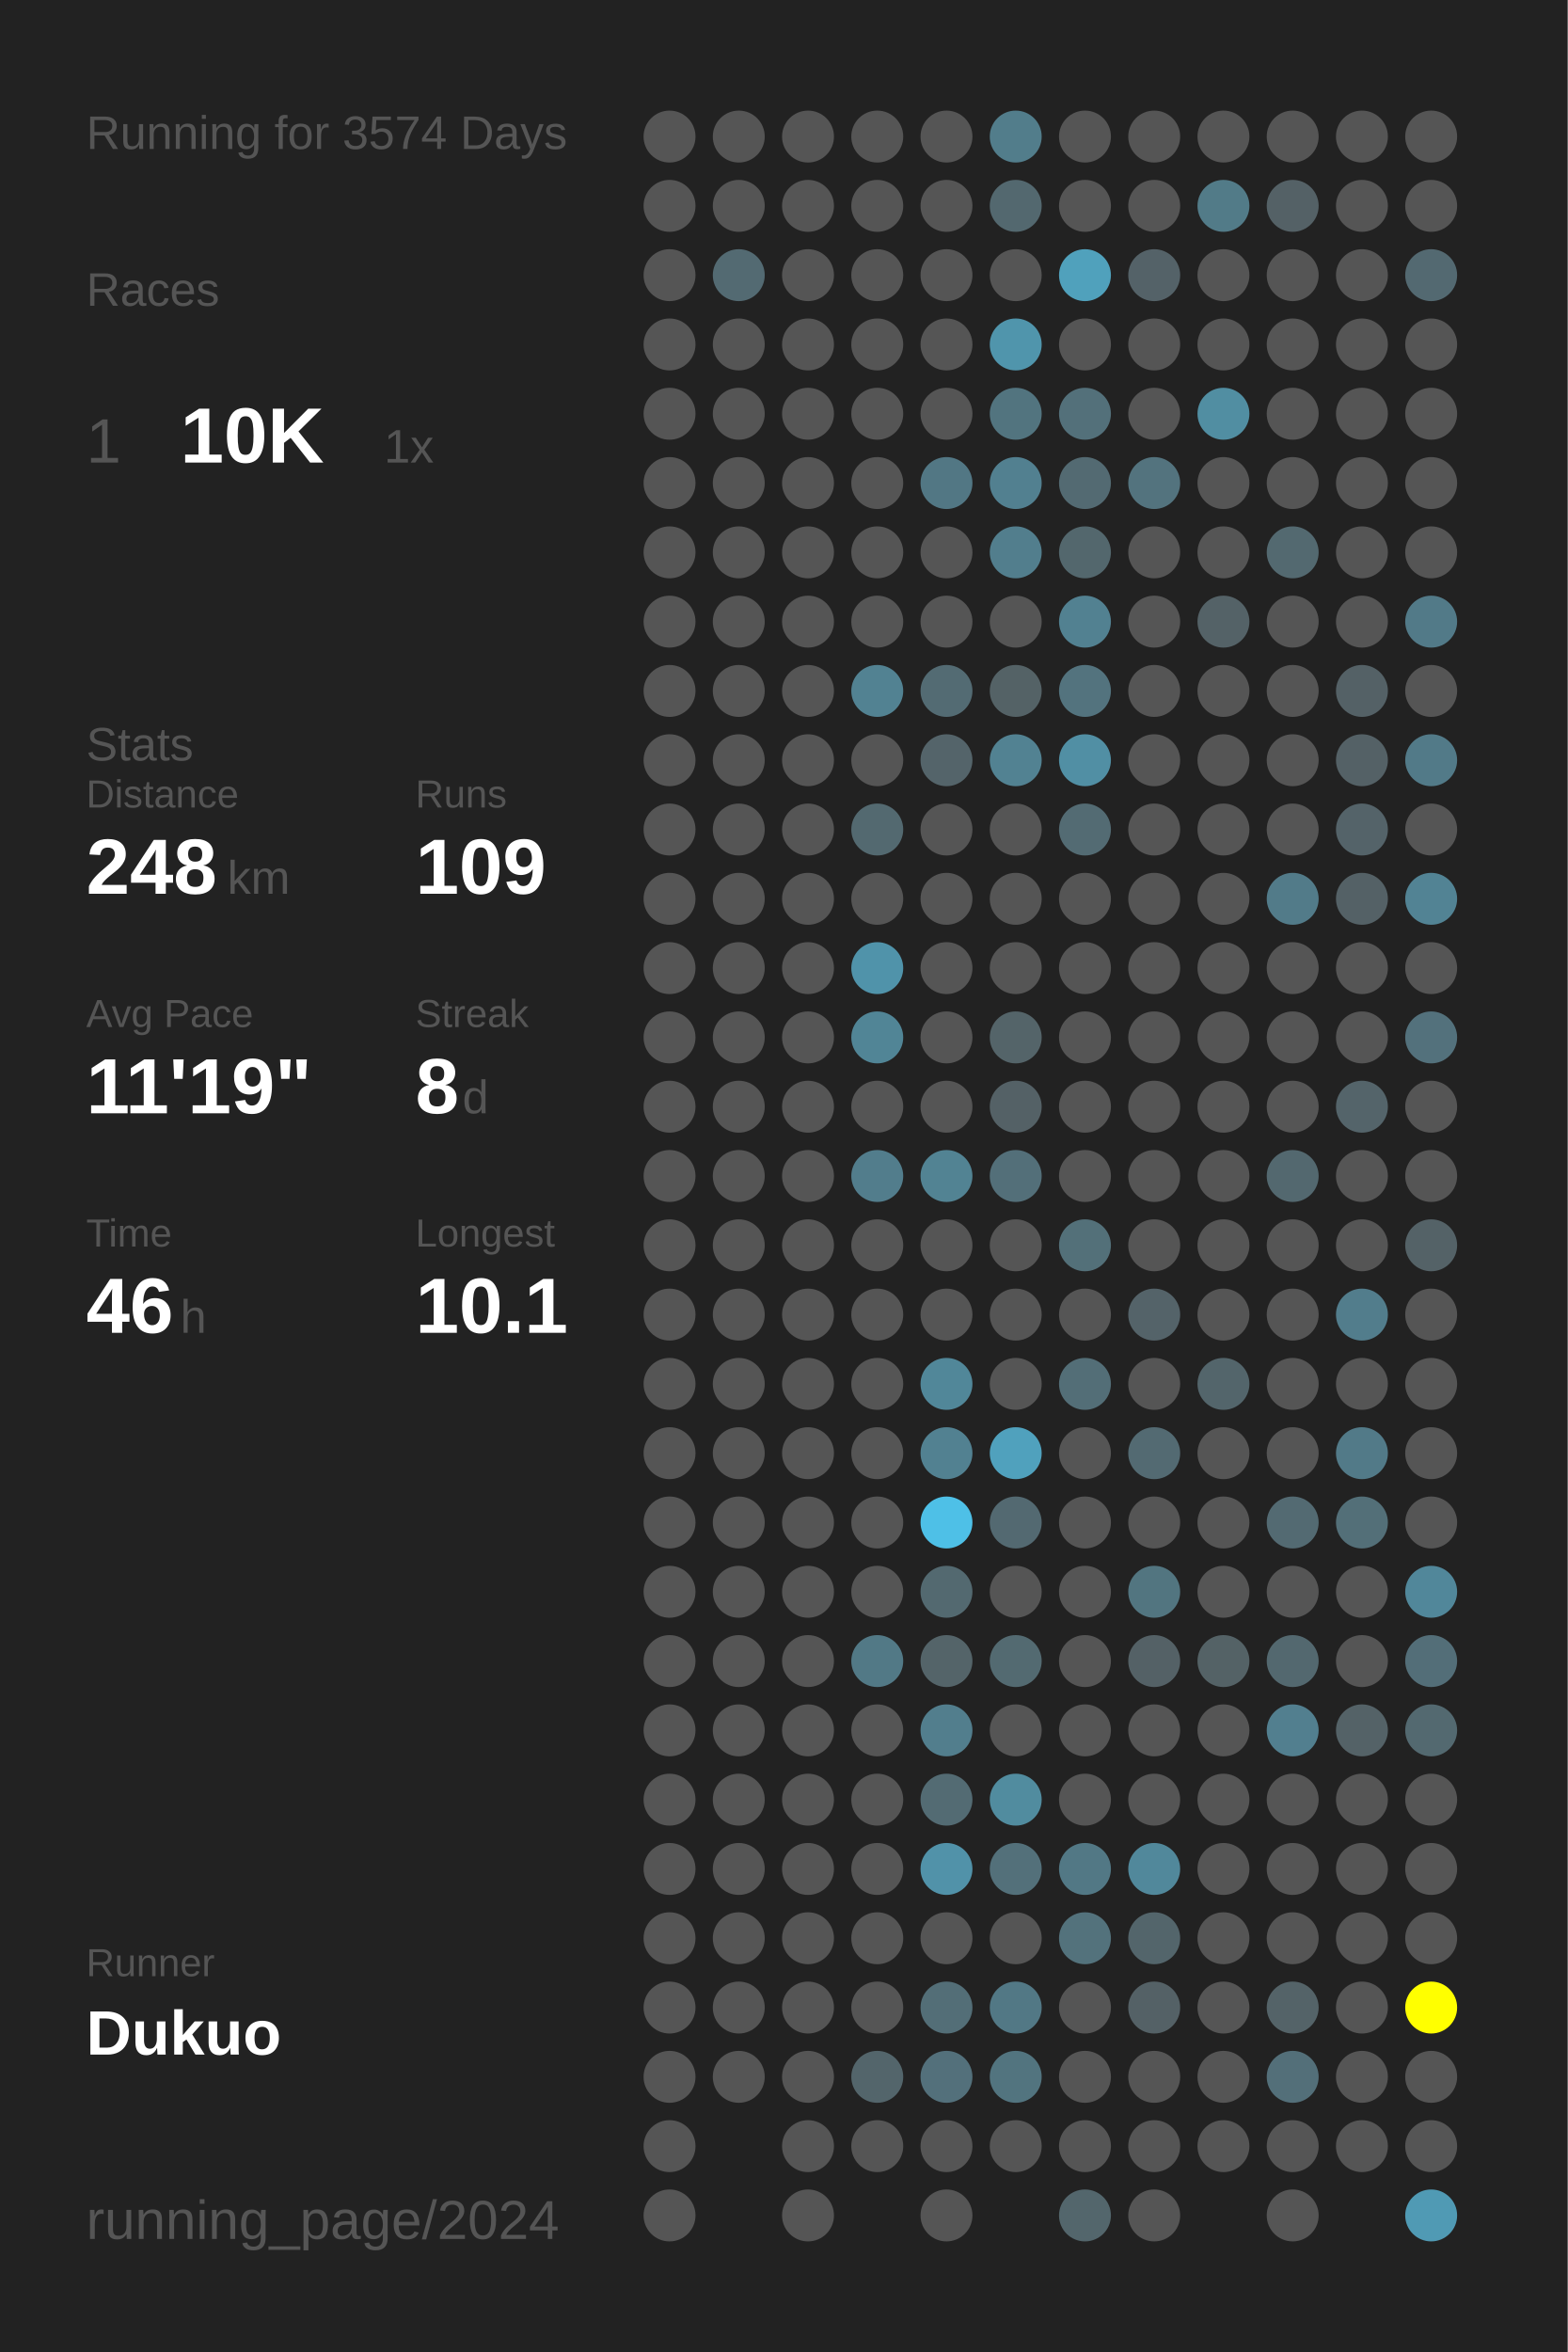
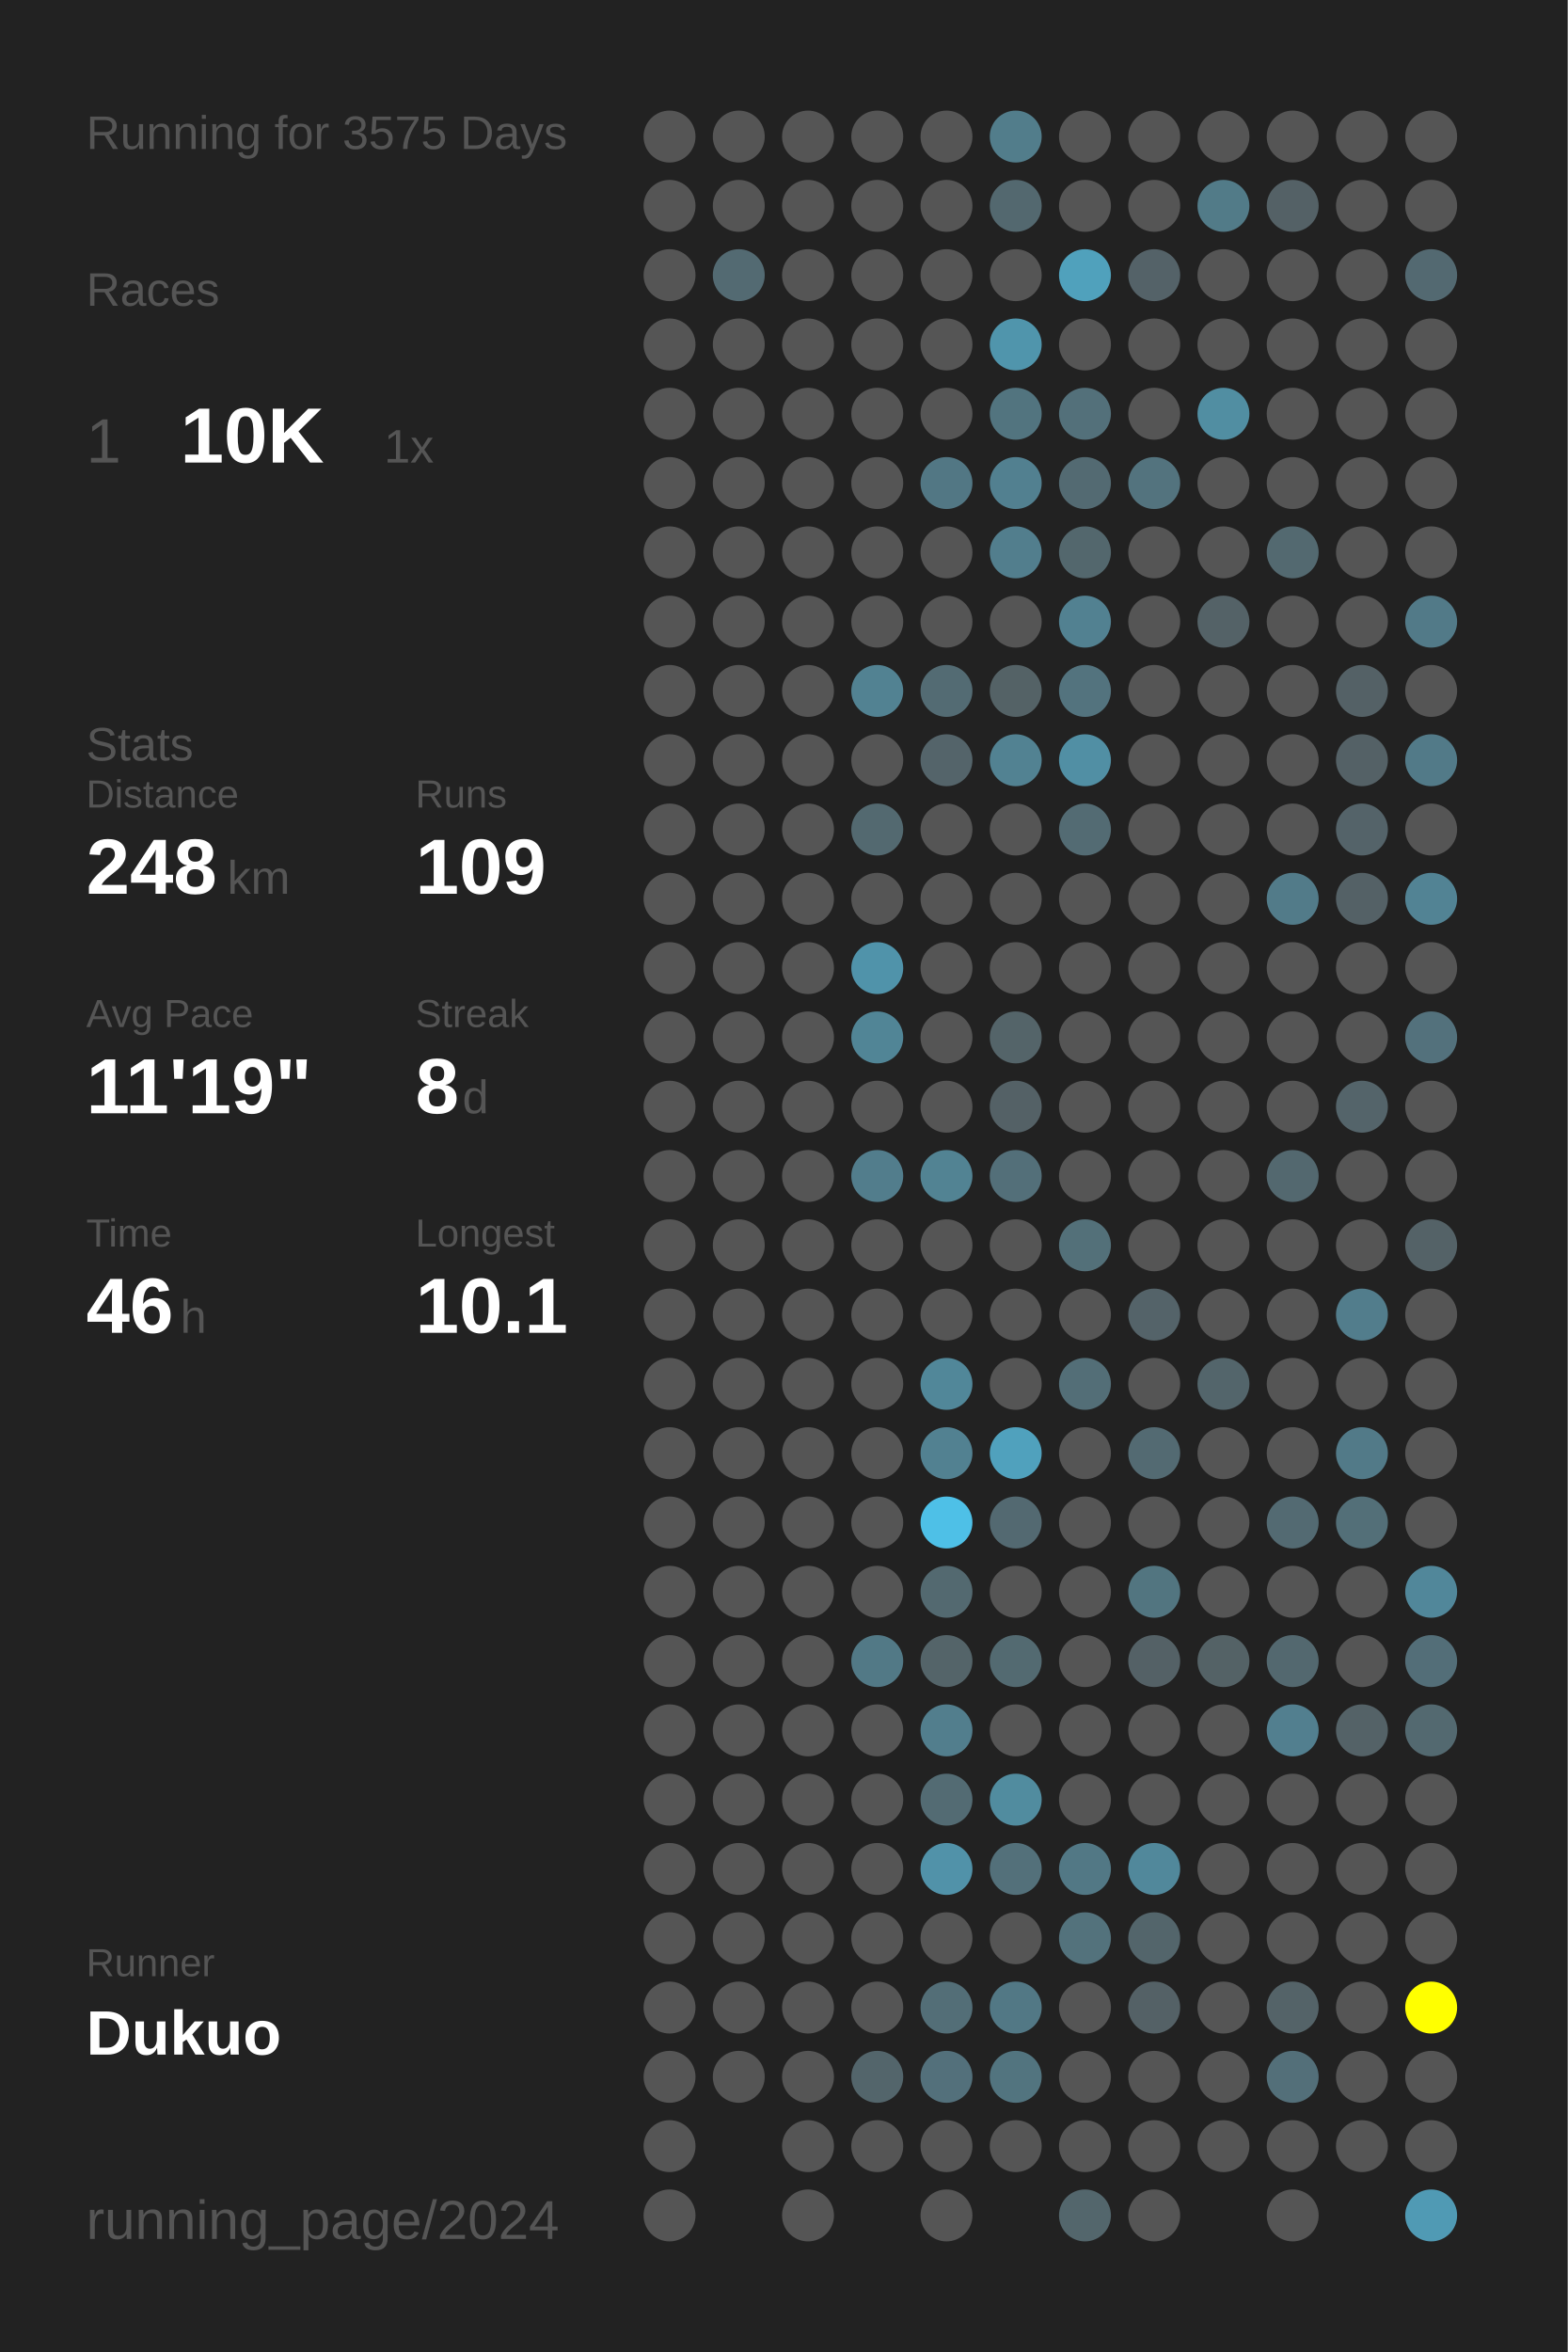
<svg xmlns="http://www.w3.org/2000/svg" baseProfile="full" height="300mm" version="1.1" viewBox="0,0,200,300" width="200mm">
  <defs />
  <rect fill="#222222" height="300" width="200" x="0" y="0" />
-   <text fill="#555555" style="font-size:6px; font-family:Arial;" x="11" y="19">Running for 3574 Days</text>
+   <text fill="#555555" style="font-size:6px; font-family:Arial;" x="11" y="19">Running for 3575 Days</text>
  <text fill="#555555" style="font-size:6px; font-family:Arial;" x="11" y="39">Races</text>
  <text fill="#555555" style="font-size:8px; font-family:Arial;" x="11" y="59">1</text>
  <text fill="#FFFFFF" style="font-size:10px; font-family:Arial; font-weight:bold;" x="23" y="59">10K</text>
  <text fill="#555555" style="font-size:6px; font-family:Arial;" x="49" y="59">1x</text>
  <text fill="#555555" style="font-size:6px; font-family:Arial;" x="11" y="97">Stats</text>
  <text fill="#555555" style="font-size:5px; font-family:Arial;" x="11" y="103">Distance</text>
  <text fill="#FFFFFF" style="font-size:10px; font-family:Arial; font-weight:bold;" x="11" y="114">248</text>
  <text fill="#555555" style="font-size:6px; font-family:Arial;" x="29" y="114">km</text>
  <text fill="#555555" style="font-size:5px; font-family:Arial;" x="53" y="103">Runs</text>
  <text fill="#FFFFFF" style="font-size:10px; font-family:Arial; font-weight:bold;" x="53" y="114">109</text>
  <text fill="#555555" style="font-size:5px; font-family:Arial;" x="11" y="131">Avg Pace</text>
  <text fill="#FFFFFF" style="font-size:10px; font-family:Arial; font-weight:bold;" x="11" y="142">11'19"</text>
  <text fill="#555555" style="font-size:5px; font-family:Arial;" x="53" y="131">Streak</text>
  <text fill="#FFFFFF" style="font-size:10px; font-family:Arial; font-weight:bold;" x="53" y="142">8</text>
  <text fill="#555555" style="font-size:6px; font-family:Arial;" x="59" y="142">d</text>
  <text fill="#555555" style="font-size:5px; font-family:Arial;" x="11" y="159">Time</text>
  <text fill="#FFFFFF" style="font-size:10px; font-family:Arial; font-weight:bold;" x="11" y="170">46</text>
  <text fill="#555555" style="font-size:6px; font-family:Arial;" x="23" y="170">h</text>
  <text fill="#555555" style="font-size:5px; font-family:Arial;" x="53" y="159">Longest</text>
  <text fill="#FFFFFF" style="font-size:10px; font-family:Arial; font-weight:bold;" x="53" y="170">10.1</text>
  <text fill="#555555" style="font-size:5px; font-family:Arial;" x="11" y="252.065">Runner</text>
  <text fill="#FFFFFF" style="font-size:8px; font-family:Arial; font-weight:bold;" x="11" y="262.065">Dukuo</text>
  <text fill="#555555" style="font-size:7px; font-family:Arial;" x="11" y="285.581">running_page/2024</text>
  <circle cx="85.417" cy="17.419" fill="#555555" r="3.312" />
  <circle cx="85.417" cy="26.258" fill="#555555" r="3.312" />
  <circle cx="85.417" cy="35.097" fill="#555555" r="3.312" />
  <circle cx="85.417" cy="43.935" fill="#555555" r="3.312" />
  <circle cx="85.417" cy="52.774" fill="#555555" r="3.312" />
  <circle cx="85.417" cy="61.613" fill="#555555" r="3.312" />
  <circle cx="85.417" cy="70.452" fill="#555555" r="3.312" />
  <circle cx="85.417" cy="79.29" fill="#555555" r="3.312" />
  <circle cx="85.417" cy="88.129" fill="#555555" r="3.312" />
  <circle cx="85.417" cy="96.968" fill="#555555" r="3.312" />
  <circle cx="85.417" cy="105.806" fill="#555555" r="3.312" />
  <circle cx="85.417" cy="114.645" fill="#555555" r="3.312" />
  <circle cx="85.417" cy="123.484" fill="#555555" r="3.312" />
  <circle cx="85.417" cy="132.323" fill="#555555" r="3.312" />
  <circle cx="85.417" cy="141.161" fill="#555555" r="3.312" />
  <circle cx="85.417" cy="150" fill="#555555" r="3.312" />
  <circle cx="85.417" cy="158.839" fill="#555555" r="3.312" />
  <circle cx="85.417" cy="167.677" fill="#555555" r="3.312" />
  <circle cx="85.417" cy="176.516" fill="#555555" r="3.312" />
  <circle cx="85.417" cy="185.355" fill="#555555" r="3.312" />
  <circle cx="85.417" cy="194.194" fill="#555555" r="3.312" />
  <circle cx="85.417" cy="203.032" fill="#555555" r="3.312" />
  <circle cx="85.417" cy="211.871" fill="#555555" r="3.312" />
  <circle cx="85.417" cy="220.71" fill="#555555" r="3.312" />
  <circle cx="85.417" cy="229.548" fill="#555555" r="3.312" />
  <circle cx="85.417" cy="238.387" fill="#555555" r="3.312" />
  <circle cx="85.417" cy="247.226" fill="#555555" r="3.312" />
  <circle cx="85.417" cy="256.065" fill="#555555" r="3.312" />
  <circle cx="85.417" cy="264.903" fill="#555555" r="3.312" />
  <circle cx="85.417" cy="273.742" fill="#555555" r="3.312" />
  <circle cx="85.417" cy="282.581" fill="#555555" r="3.312" />
  <circle cx="94.25" cy="17.419" fill="#555555" r="3.312" />
  <circle cx="94.25" cy="26.258" fill="#555555" r="3.312" />
  <circle cx="94.25" cy="35.097" fill="#536a72" r="3.312" />
  <circle cx="94.25" cy="43.935" fill="#555555" r="3.312" />
  <circle cx="94.25" cy="52.774" fill="#555555" r="3.312" />
  <circle cx="94.25" cy="61.613" fill="#555555" r="3.312" />
  <circle cx="94.25" cy="70.452" fill="#555555" r="3.312" />
  <circle cx="94.25" cy="79.29" fill="#555555" r="3.312" />
  <circle cx="94.25" cy="88.129" fill="#555555" r="3.312" />
  <circle cx="94.25" cy="96.968" fill="#555555" r="3.312" />
  <circle cx="94.25" cy="105.806" fill="#555555" r="3.312" />
  <circle cx="94.25" cy="114.645" fill="#555555" r="3.312" />
  <circle cx="94.25" cy="123.484" fill="#555555" r="3.312" />
  <circle cx="94.25" cy="132.323" fill="#555555" r="3.312" />
  <circle cx="94.25" cy="141.161" fill="#555555" r="3.312" />
  <circle cx="94.25" cy="150" fill="#555555" r="3.312" />
  <circle cx="94.25" cy="158.839" fill="#555555" r="3.312" />
  <circle cx="94.25" cy="167.677" fill="#555555" r="3.312" />
  <circle cx="94.25" cy="176.516" fill="#555555" r="3.312" />
  <circle cx="94.25" cy="185.355" fill="#555555" r="3.312" />
  <circle cx="94.25" cy="194.194" fill="#555555" r="3.312" />
  <circle cx="94.25" cy="203.032" fill="#555555" r="3.312" />
  <circle cx="94.25" cy="211.871" fill="#555555" r="3.312" />
  <circle cx="94.25" cy="220.71" fill="#555555" r="3.312" />
  <circle cx="94.25" cy="229.548" fill="#555555" r="3.312" />
  <circle cx="94.25" cy="238.387" fill="#555555" r="3.312" />
  <circle cx="94.25" cy="247.226" fill="#555555" r="3.312" />
  <circle cx="94.25" cy="256.065" fill="#555555" r="3.312" />
  <circle cx="94.25" cy="264.903" fill="#555555" r="3.312" />
  <circle cx="103.083" cy="17.419" fill="#555555" r="3.312" />
  <circle cx="103.083" cy="26.258" fill="#555555" r="3.312" />
  <circle cx="103.083" cy="35.097" fill="#555555" r="3.312" />
  <circle cx="103.083" cy="43.935" fill="#555555" r="3.312" />
  <circle cx="103.083" cy="52.774" fill="#555555" r="3.312" />
  <circle cx="103.083" cy="61.613" fill="#555555" r="3.312" />
  <circle cx="103.083" cy="70.452" fill="#555555" r="3.312" />
  <circle cx="103.083" cy="79.29" fill="#555555" r="3.312" />
  <circle cx="103.083" cy="88.129" fill="#555555" r="3.312" />
  <circle cx="103.083" cy="96.968" fill="#555555" r="3.312" />
  <circle cx="103.083" cy="105.806" fill="#555555" r="3.312" />
  <circle cx="103.083" cy="114.645" fill="#555555" r="3.312" />
  <circle cx="103.083" cy="123.484" fill="#555555" r="3.312" />
  <circle cx="103.083" cy="132.323" fill="#555555" r="3.312" />
  <circle cx="103.083" cy="141.161" fill="#555555" r="3.312" />
  <circle cx="103.083" cy="150" fill="#555555" r="3.312" />
  <circle cx="103.083" cy="158.839" fill="#555555" r="3.312" />
  <circle cx="103.083" cy="167.677" fill="#555555" r="3.312" />
  <circle cx="103.083" cy="176.516" fill="#555555" r="3.312" />
  <circle cx="103.083" cy="185.355" fill="#555555" r="3.312" />
  <circle cx="103.083" cy="194.194" fill="#555555" r="3.312" />
  <circle cx="103.083" cy="203.032" fill="#555555" r="3.312" />
  <circle cx="103.083" cy="211.871" fill="#555555" r="3.312" />
  <circle cx="103.083" cy="220.71" fill="#555555" r="3.312" />
  <circle cx="103.083" cy="229.548" fill="#555555" r="3.312" />
  <circle cx="103.083" cy="238.387" fill="#555555" r="3.312" />
  <circle cx="103.083" cy="247.226" fill="#555555" r="3.312" />
  <circle cx="103.083" cy="256.065" fill="#555555" r="3.312" />
  <circle cx="103.083" cy="264.903" fill="#555555" r="3.312" />
  <circle cx="103.083" cy="273.742" fill="#555555" r="3.312" />
  <circle cx="103.083" cy="282.581" fill="#555555" r="3.312" />
  <circle cx="111.917" cy="17.419" fill="#555555" r="3.312" />
  <circle cx="111.917" cy="26.258" fill="#555555" r="3.312" />
  <circle cx="111.917" cy="35.097" fill="#555555" r="3.312" />
  <circle cx="111.917" cy="43.935" fill="#555555" r="3.312" />
  <circle cx="111.917" cy="52.774" fill="#555555" r="3.312" />
  <circle cx="111.917" cy="61.613" fill="#555555" r="3.312" />
  <circle cx="111.917" cy="70.452" fill="#555555" r="3.312" />
  <circle cx="111.917" cy="79.29" fill="#555555" r="3.312" />
  <circle cx="111.917" cy="88.129" fill="#528292" r="3.312" />
  <circle cx="111.917" cy="96.968" fill="#555555" r="3.312" />
  <circle cx="111.917" cy="105.806" fill="#536970" r="3.312" />
  <circle cx="111.917" cy="114.645" fill="#555555" r="3.312" />
  <circle cx="111.917" cy="123.484" fill="#5093aa" r="3.312" />
  <circle cx="111.917" cy="132.323" fill="#518596" r="3.312" />
  <circle cx="111.917" cy="141.161" fill="#555555" r="3.312" />
  <circle cx="111.917" cy="150" fill="#527d8c" r="3.312" />
  <circle cx="111.917" cy="158.839" fill="#555555" r="3.312" />
  <circle cx="111.917" cy="167.677" fill="#555555" r="3.312" />
  <circle cx="111.917" cy="176.516" fill="#555555" r="3.312" />
  <circle cx="111.917" cy="185.355" fill="#555555" r="3.312" />
  <circle cx="111.917" cy="194.194" fill="#555555" r="3.312" />
  <circle cx="111.917" cy="203.032" fill="#555555" r="3.312" />
  <circle cx="111.917" cy="211.871" fill="#527986" r="3.312" />
  <circle cx="111.917" cy="220.71" fill="#555555" r="3.312" />
  <circle cx="111.917" cy="229.548" fill="#555555" r="3.312" />
  <circle cx="111.917" cy="238.387" fill="#555555" r="3.312" />
  <circle cx="111.917" cy="247.226" fill="#555555" r="3.312" />
  <circle cx="111.917" cy="256.065" fill="#555555" r="3.312" />
  <circle cx="111.917" cy="264.903" fill="#53656b" r="3.312" />
  <circle cx="111.917" cy="273.742" fill="#555555" r="3.312" />
  <circle cx="120.75" cy="17.419" fill="#555555" r="3.312" />
  <circle cx="120.75" cy="26.258" fill="#555555" r="3.312" />
  <circle cx="120.75" cy="35.097" fill="#555555" r="3.312" />
  <circle cx="120.75" cy="43.935" fill="#555555" r="3.312" />
  <circle cx="120.75" cy="52.774" fill="#555555" r="3.312" />
  <circle cx="120.75" cy="61.613" fill="#527784" r="3.312" />
  <circle cx="120.75" cy="70.452" fill="#555555" r="3.312" />
  <circle cx="120.75" cy="79.29" fill="#555555" r="3.312" />
  <circle cx="120.75" cy="88.129" fill="#536b73" r="3.312" />
  <circle cx="120.75" cy="96.968" fill="#54646a" r="3.312" />
  <circle cx="120.75" cy="105.806" fill="#555555" r="3.312" />
  <circle cx="120.75" cy="114.645" fill="#555555" r="3.312" />
  <circle cx="120.75" cy="123.484" fill="#555555" r="3.312" />
  <circle cx="120.75" cy="132.323" fill="#555555" r="3.312" />
  <circle cx="120.75" cy="141.161" fill="#555555" r="3.312" />
  <circle cx="120.75" cy="150" fill="#528393" r="3.312" />
  <circle cx="120.75" cy="158.839" fill="#555555" r="3.312" />
  <circle cx="120.75" cy="167.677" fill="#555555" r="3.312" />
  <circle cx="120.75" cy="176.516" fill="#518799" r="3.312" />
  <circle cx="120.75" cy="185.355" fill="#528191" r="3.312" />
  <circle cx="120.75" cy="194.194" fill="#4ec0e7" r="3.312" />
  <circle cx="120.75" cy="203.032" fill="#536970" r="3.312" />
  <circle cx="120.75" cy="211.871" fill="#546469" r="3.312" />
  <circle cx="120.75" cy="220.71" fill="#527e8d" r="3.312" />
  <circle cx="120.75" cy="229.548" fill="#536b73" r="3.312" />
  <circle cx="120.75" cy="238.387" fill="#5192a9" r="3.312" />
  <circle cx="120.75" cy="247.226" fill="#555555" r="3.312" />
  <circle cx="120.75" cy="256.065" fill="#536e77" r="3.312" />
  <circle cx="120.75" cy="264.903" fill="#53707b" r="3.312" />
  <circle cx="120.75" cy="273.742" fill="#555555" r="3.312" />
  <circle cx="120.75" cy="282.581" fill="#555555" r="3.312" />
  <circle cx="129.583" cy="17.419" fill="#527d8b" r="3.312" />
  <circle cx="129.583" cy="26.258" fill="#53686f" r="3.312" />
  <circle cx="129.583" cy="35.097" fill="#555555" r="3.312" />
  <circle cx="129.583" cy="43.935" fill="#5095ac" r="3.312" />
  <circle cx="129.583" cy="52.774" fill="#52747f" r="3.312" />
  <circle cx="129.583" cy="61.613" fill="#528090" r="3.312" />
  <circle cx="129.583" cy="70.452" fill="#527e8d" r="3.312" />
  <circle cx="129.583" cy="79.29" fill="#555555" r="3.312" />
  <circle cx="129.583" cy="88.129" fill="#546266" r="3.312" />
  <circle cx="129.583" cy="96.968" fill="#528292" r="3.312" />
  <circle cx="129.583" cy="105.806" fill="#555555" r="3.312" />
  <circle cx="129.583" cy="114.645" fill="#555555" r="3.312" />
  <circle cx="129.583" cy="123.484" fill="#555555" r="3.312" />
  <circle cx="129.583" cy="132.323" fill="#546469" r="3.312" />
  <circle cx="129.583" cy="141.161" fill="#546166" r="3.312" />
  <circle cx="129.583" cy="150" fill="#536f79" r="3.312" />
  <circle cx="129.583" cy="158.839" fill="#555555" r="3.312" />
  <circle cx="129.583" cy="167.677" fill="#555555" r="3.312" />
  <circle cx="129.583" cy="176.516" fill="#555555" r="3.312" />
  <circle cx="129.583" cy="185.355" fill="#50a1bd" r="3.312" />
  <circle cx="129.583" cy="194.194" fill="#536971" r="3.312" />
  <circle cx="129.583" cy="203.032" fill="#555555" r="3.312" />
  <circle cx="129.583" cy="211.871" fill="#536a71" r="3.312" />
  <circle cx="129.583" cy="220.71" fill="#555555" r="3.312" />
  <circle cx="129.583" cy="229.548" fill="#518c9f" r="3.312" />
  <circle cx="129.583" cy="238.387" fill="#53707a" r="3.312" />
  <circle cx="129.583" cy="247.226" fill="#555555" r="3.312" />
  <circle cx="129.583" cy="256.065" fill="#527885" r="3.312" />
  <circle cx="129.583" cy="264.903" fill="#52747f" r="3.312" />
  <circle cx="129.583" cy="273.742" fill="#555555" r="3.312" />
  <circle cx="138.417" cy="17.419" fill="#555555" r="3.312" />
  <circle cx="138.417" cy="26.258" fill="#555555" r="3.312" />
  <circle cx="138.417" cy="35.097" fill="#50a1bc" r="3.312" />
  <circle cx="138.417" cy="43.935" fill="#555555" r="3.312" />
  <circle cx="138.417" cy="52.774" fill="#53707a" r="3.312" />
  <circle cx="138.417" cy="61.613" fill="#536a72" r="3.312" />
  <circle cx="138.417" cy="70.452" fill="#53676d" r="3.312" />
  <circle cx="138.417" cy="79.29" fill="#528191" r="3.312" />
  <circle cx="138.417" cy="88.129" fill="#53737e" r="3.312" />
  <circle cx="138.417" cy="96.968" fill="#518fa4" r="3.312" />
  <circle cx="138.417" cy="105.806" fill="#536b73" r="3.312" />
  <circle cx="138.417" cy="114.645" fill="#555555" r="3.312" />
  <circle cx="138.417" cy="123.484" fill="#555555" r="3.312" />
  <circle cx="138.417" cy="132.323" fill="#555555" r="3.312" />
  <circle cx="138.417" cy="141.161" fill="#555555" r="3.312" />
  <circle cx="138.417" cy="150" fill="#555555" r="3.312" />
  <circle cx="138.417" cy="158.839" fill="#537079" r="3.312" />
  <circle cx="138.417" cy="167.677" fill="#555555" r="3.312" />
  <circle cx="138.417" cy="176.516" fill="#536e77" r="3.312" />
  <circle cx="138.417" cy="185.355" fill="#555555" r="3.312" />
  <circle cx="138.417" cy="194.194" fill="#555555" r="3.312" />
  <circle cx="138.417" cy="203.032" fill="#555555" r="3.312" />
  <circle cx="138.417" cy="211.871" fill="#555555" r="3.312" />
  <circle cx="138.417" cy="220.71" fill="#555555" r="3.312" />
  <circle cx="138.417" cy="229.548" fill="#555555" r="3.312" />
  <circle cx="138.417" cy="238.387" fill="#527885" r="3.312" />
  <circle cx="138.417" cy="247.226" fill="#53727c" r="3.312" />
  <circle cx="138.417" cy="256.065" fill="#555555" r="3.312" />
  <circle cx="138.417" cy="264.903" fill="#555555" r="3.312" />
  <circle cx="138.417" cy="273.742" fill="#555555" r="3.312" />
  <circle cx="138.417" cy="282.581" fill="#53666c" r="3.312" />
  <circle cx="147.25" cy="17.419" fill="#555555" r="3.312" />
  <circle cx="147.25" cy="26.258" fill="#555555" r="3.312" />
  <circle cx="147.25" cy="35.097" fill="#546268" r="3.312" />
  <circle cx="147.25" cy="43.935" fill="#555555" r="3.312" />
  <circle cx="147.25" cy="52.774" fill="#555555" r="3.312" />
  <circle cx="147.25" cy="61.613" fill="#53737e" r="3.312" />
  <circle cx="147.25" cy="70.452" fill="#555555" r="3.312" />
  <circle cx="147.25" cy="79.29" fill="#555555" r="3.312" />
  <circle cx="147.25" cy="88.129" fill="#555555" r="3.312" />
  <circle cx="147.25" cy="96.968" fill="#555555" r="3.312" />
  <circle cx="147.25" cy="105.806" fill="#555555" r="3.312" />
  <circle cx="147.25" cy="114.645" fill="#555555" r="3.312" />
  <circle cx="147.25" cy="123.484" fill="#555555" r="3.312" />
  <circle cx="147.25" cy="132.323" fill="#555555" r="3.312" />
  <circle cx="147.25" cy="141.161" fill="#555555" r="3.312" />
  <circle cx="147.25" cy="150" fill="#555555" r="3.312" />
  <circle cx="147.25" cy="158.839" fill="#555555" r="3.312" />
  <circle cx="147.25" cy="167.677" fill="#546369" r="3.312" />
  <circle cx="147.25" cy="176.516" fill="#555555" r="3.312" />
  <circle cx="147.25" cy="185.355" fill="#536a72" r="3.312" />
  <circle cx="147.25" cy="194.194" fill="#555555" r="3.312" />
  <circle cx="147.25" cy="203.032" fill="#527580" r="3.312" />
  <circle cx="147.25" cy="211.871" fill="#546166" r="3.312" />
  <circle cx="147.25" cy="220.71" fill="#555555" r="3.312" />
  <circle cx="147.25" cy="229.548" fill="#555555" r="3.312" />
  <circle cx="147.25" cy="238.387" fill="#51889b" r="3.312" />
  <circle cx="147.25" cy="247.226" fill="#53656b" r="3.312" />
  <circle cx="147.25" cy="256.065" fill="#546166" r="3.312" />
  <circle cx="147.25" cy="264.903" fill="#555555" r="3.312" />
  <circle cx="147.25" cy="273.742" fill="#555555" r="3.312" />
  <circle cx="147.25" cy="282.581" fill="#555555" r="3.312" />
  <circle cx="156.083" cy="17.419" fill="#555555" r="3.312" />
  <circle cx="156.083" cy="26.258" fill="#527b88" r="3.312" />
  <circle cx="156.083" cy="35.097" fill="#555555" r="3.312" />
  <circle cx="156.083" cy="43.935" fill="#555555" r="3.312" />
  <circle cx="156.083" cy="52.774" fill="#518ea2" r="3.312" />
  <circle cx="156.083" cy="61.613" fill="#555555" r="3.312" />
  <circle cx="156.083" cy="70.452" fill="#555555" r="3.312" />
  <circle cx="156.083" cy="79.29" fill="#546267" r="3.312" />
  <circle cx="156.083" cy="88.129" fill="#555555" r="3.312" />
  <circle cx="156.083" cy="96.968" fill="#555555" r="3.312" />
  <circle cx="156.083" cy="105.806" fill="#555555" r="3.312" />
  <circle cx="156.083" cy="114.645" fill="#555555" r="3.312" />
  <circle cx="156.083" cy="123.484" fill="#555555" r="3.312" />
  <circle cx="156.083" cy="132.323" fill="#555555" r="3.312" />
  <circle cx="156.083" cy="141.161" fill="#555555" r="3.312" />
  <circle cx="156.083" cy="150" fill="#555555" r="3.312" />
  <circle cx="156.083" cy="158.839" fill="#555555" r="3.312" />
  <circle cx="156.083" cy="167.677" fill="#555555" r="3.312" />
  <circle cx="156.083" cy="176.516" fill="#53656b" r="3.312" />
  <circle cx="156.083" cy="185.355" fill="#555555" r="3.312" />
  <circle cx="156.083" cy="194.194" fill="#555555" r="3.312" />
  <circle cx="156.083" cy="203.032" fill="#555555" r="3.312" />
  <circle cx="156.083" cy="211.871" fill="#546266" r="3.312" />
  <circle cx="156.083" cy="220.71" fill="#555555" r="3.312" />
  <circle cx="156.083" cy="229.548" fill="#555555" r="3.312" />
  <circle cx="156.083" cy="238.387" fill="#555555" r="3.312" />
  <circle cx="156.083" cy="247.226" fill="#555555" r="3.312" />
  <circle cx="156.083" cy="256.065" fill="#555555" r="3.312" />
  <circle cx="156.083" cy="264.903" fill="#555555" r="3.312" />
  <circle cx="156.083" cy="273.742" fill="#555555" r="3.312" />
  <circle cx="164.917" cy="17.419" fill="#555555" r="3.312" />
  <circle cx="164.917" cy="26.258" fill="#546166" r="3.312" />
  <circle cx="164.917" cy="35.097" fill="#555555" r="3.312" />
  <circle cx="164.917" cy="43.935" fill="#555555" r="3.312" />
  <circle cx="164.917" cy="52.774" fill="#555555" r="3.312" />
  <circle cx="164.917" cy="61.613" fill="#555555" r="3.312" />
  <circle cx="164.917" cy="70.452" fill="#536970" r="3.312" />
  <circle cx="164.917" cy="79.29" fill="#555555" r="3.312" />
  <circle cx="164.917" cy="88.129" fill="#555555" r="3.312" />
  <circle cx="164.917" cy="96.968" fill="#555555" r="3.312" />
  <circle cx="164.917" cy="105.806" fill="#555555" r="3.312" />
  <circle cx="164.917" cy="114.645" fill="#527b89" r="3.312" />
  <circle cx="164.917" cy="123.484" fill="#555555" r="3.312" />
  <circle cx="164.917" cy="132.323" fill="#555555" r="3.312" />
  <circle cx="164.917" cy="141.161" fill="#555555" r="3.312" />
  <circle cx="164.917" cy="150" fill="#53686f" r="3.312" />
  <circle cx="164.917" cy="158.839" fill="#555555" r="3.312" />
  <circle cx="164.917" cy="167.677" fill="#555555" r="3.312" />
  <circle cx="164.917" cy="176.516" fill="#555555" r="3.312" />
  <circle cx="164.917" cy="185.355" fill="#555555" r="3.312" />
  <circle cx="164.917" cy="194.194" fill="#536a72" r="3.312" />
  <circle cx="164.917" cy="203.032" fill="#555555" r="3.312" />
  <circle cx="164.917" cy="211.871" fill="#53686f" r="3.312" />
  <circle cx="164.917" cy="220.71" fill="#527f8f" r="3.312" />
  <circle cx="164.917" cy="229.548" fill="#555555" r="3.312" />
  <circle cx="164.917" cy="238.387" fill="#555555" r="3.312" />
  <circle cx="164.917" cy="247.226" fill="#555555" r="3.312" />
  <circle cx="164.917" cy="256.065" fill="#546368" r="3.312" />
  <circle cx="164.917" cy="264.903" fill="#536f79" r="3.312" />
  <circle cx="164.917" cy="273.742" fill="#555555" r="3.312" />
  <circle cx="164.917" cy="282.581" fill="#555555" r="3.312" />
  <circle cx="173.75" cy="17.419" fill="#555555" r="3.312" />
  <circle cx="173.75" cy="26.258" fill="#555555" r="3.312" />
  <circle cx="173.75" cy="35.097" fill="#555555" r="3.312" />
  <circle cx="173.75" cy="43.935" fill="#555555" r="3.312" />
  <circle cx="173.75" cy="52.774" fill="#555555" r="3.312" />
  <circle cx="173.75" cy="61.613" fill="#555555" r="3.312" />
  <circle cx="173.75" cy="70.452" fill="#555555" r="3.312" />
  <circle cx="173.75" cy="79.29" fill="#555555" r="3.312" />
  <circle cx="173.75" cy="88.129" fill="#546166" r="3.312" />
  <circle cx="173.75" cy="96.968" fill="#546166" r="3.312" />
  <circle cx="173.75" cy="105.806" fill="#546369" r="3.312" />
  <circle cx="173.75" cy="114.645" fill="#546166" r="3.312" />
  <circle cx="173.75" cy="123.484" fill="#555555" r="3.312" />
  <circle cx="173.75" cy="132.323" fill="#555555" r="3.312" />
  <circle cx="173.75" cy="141.161" fill="#54646a" r="3.312" />
  <circle cx="173.75" cy="150" fill="#555555" r="3.312" />
  <circle cx="173.75" cy="158.839" fill="#555555" r="3.312" />
  <circle cx="173.75" cy="167.677" fill="#527d8c" r="3.312" />
  <circle cx="173.75" cy="176.516" fill="#555555" r="3.312" />
  <circle cx="173.75" cy="185.355" fill="#527a88" r="3.312" />
  <circle cx="173.75" cy="194.194" fill="#536f78" r="3.312" />
  <circle cx="173.75" cy="203.032" fill="#555555" r="3.312" />
  <circle cx="173.75" cy="211.871" fill="#555555" r="3.312" />
  <circle cx="173.75" cy="220.71" fill="#546267" r="3.312" />
  <circle cx="173.75" cy="229.548" fill="#555555" r="3.312" />
  <circle cx="173.75" cy="238.387" fill="#555555" r="3.312" />
  <circle cx="173.75" cy="247.226" fill="#555555" r="3.312" />
  <circle cx="173.75" cy="256.065" fill="#555555" r="3.312" />
  <circle cx="173.75" cy="264.903" fill="#555555" r="3.312" />
  <circle cx="173.75" cy="273.742" fill="#555555" r="3.312" />
  <circle cx="182.583" cy="17.419" fill="#555555" r="3.312" />
  <circle cx="182.583" cy="26.258" fill="#555555" r="3.312" />
  <circle cx="182.583" cy="35.097" fill="#536971" r="3.312" />
  <circle cx="182.583" cy="43.935" fill="#555555" r="3.312" />
  <circle cx="182.583" cy="52.774" fill="#555555" r="3.312" />
  <circle cx="182.583" cy="61.613" fill="#555555" r="3.312" />
  <circle cx="182.583" cy="70.452" fill="#555555" r="3.312" />
  <circle cx="182.583" cy="79.29" fill="#527a88" r="3.312" />
  <circle cx="182.583" cy="88.129" fill="#555555" r="3.312" />
  <circle cx="182.583" cy="96.968" fill="#527a88" r="3.312" />
  <circle cx="182.583" cy="105.806" fill="#555555" r="3.312" />
  <circle cx="182.583" cy="114.645" fill="#528394" r="3.312" />
  <circle cx="182.583" cy="123.484" fill="#555555" r="3.312" />
  <circle cx="182.583" cy="132.323" fill="#53717c" r="3.312" />
  <circle cx="182.583" cy="141.161" fill="#555555" r="3.312" />
  <circle cx="182.583" cy="150" fill="#555555" r="3.312" />
  <circle cx="182.583" cy="158.839" fill="#546267" r="3.312" />
  <circle cx="182.583" cy="167.677" fill="#555555" r="3.312" />
  <circle cx="182.583" cy="176.516" fill="#555555" r="3.312" />
  <circle cx="182.583" cy="185.355" fill="#555555" r="3.312" />
  <circle cx="182.583" cy="194.194" fill="#555555" r="3.312" />
  <circle cx="182.583" cy="203.032" fill="#51879a" r="3.312" />
  <circle cx="182.583" cy="211.871" fill="#536e78" r="3.312" />
  <circle cx="182.583" cy="220.71" fill="#536970" r="3.312" />
  <circle cx="182.583" cy="229.548" fill="#555555" r="3.312" />
  <circle cx="182.583" cy="238.387" fill="#555555" r="3.312" />
  <circle cx="182.583" cy="247.226" fill="#555555" r="3.312" />
  <circle cx="182.583" cy="256.065" fill="#FFFF00" r="3.312" />
  <circle cx="182.583" cy="264.903" fill="#555555" r="3.312" />
  <circle cx="182.583" cy="273.742" fill="#555555" r="3.312" />
  <circle cx="182.583" cy="282.581" fill="#509ab4" r="3.312" />
</svg>
